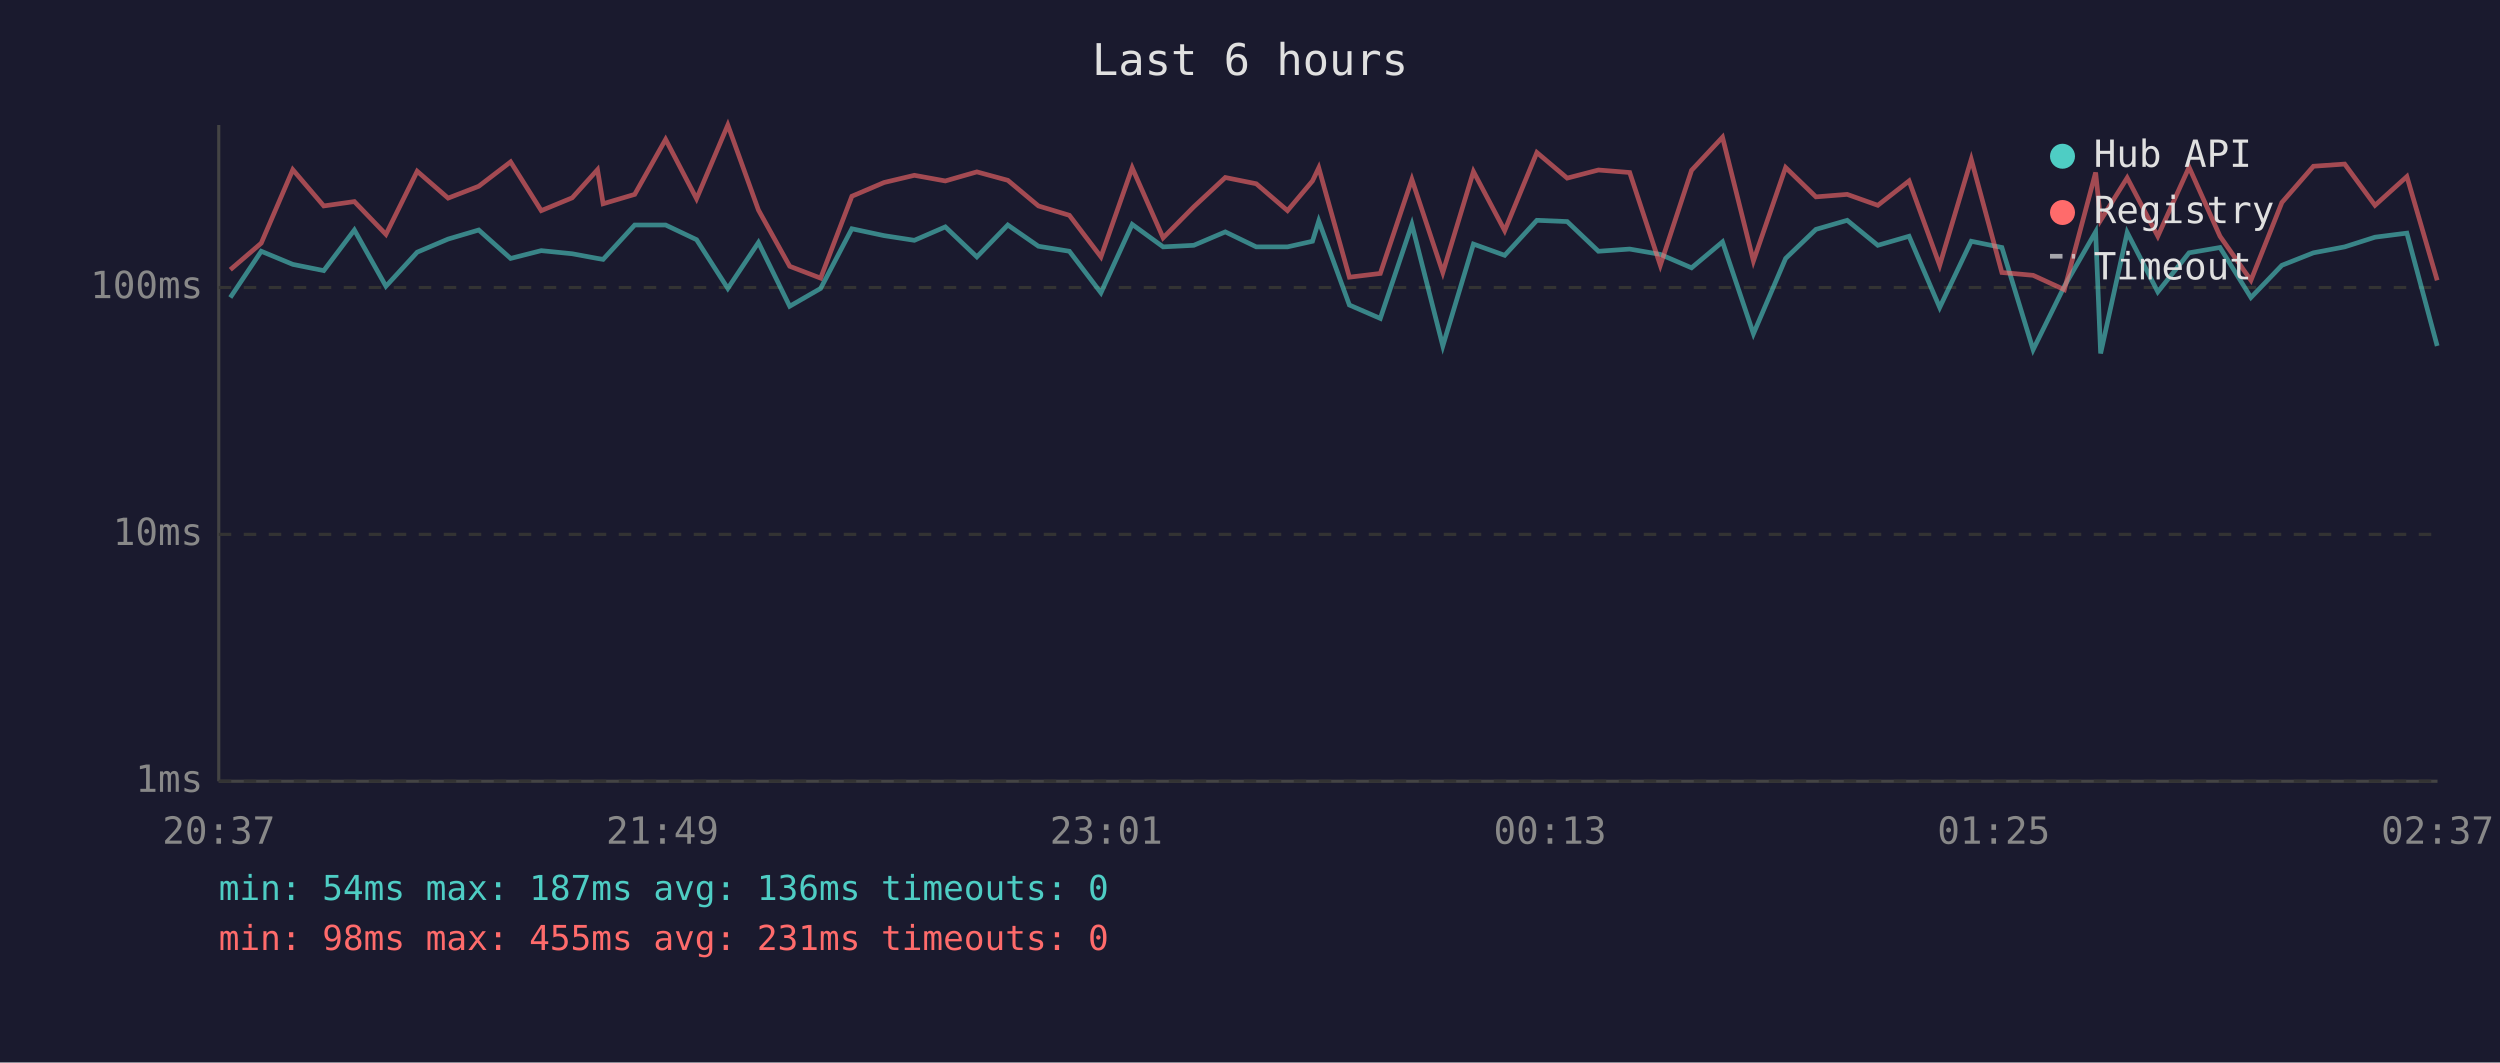
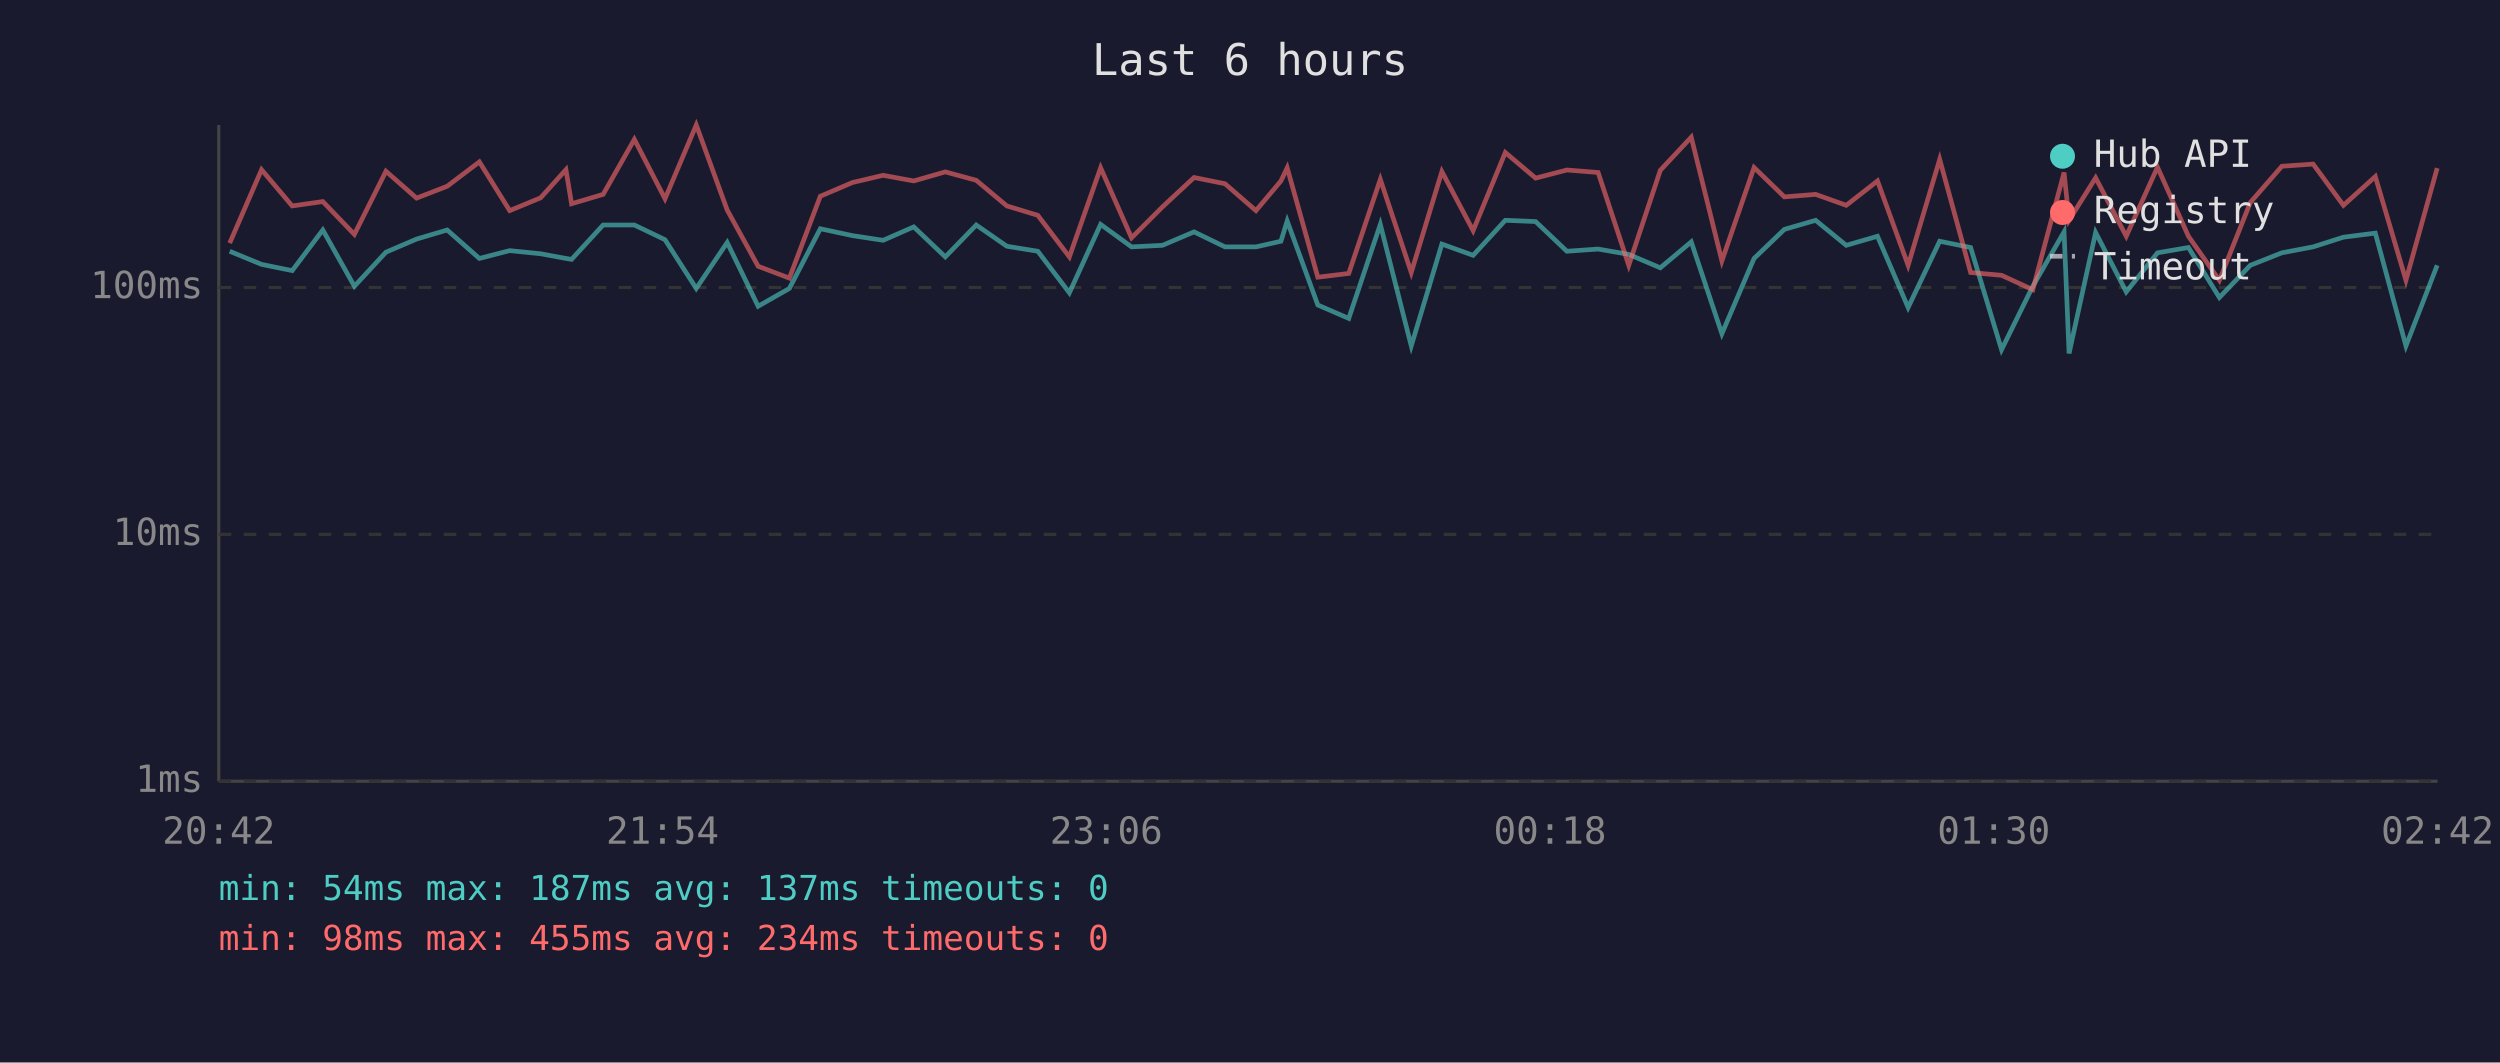
<svg xmlns="http://www.w3.org/2000/svg" viewBox="0 0 800 340" font-family="monospace" font-size="12">
  <rect width="800" height="340" fill="#1a1a2e" />
  <text x="400" y="24" fill="#e0e0e0" font-size="14" text-anchor="middle">Last 6 hours</text>
  <line x1="70" y1="40" x2="70" y2="250" stroke="#444" stroke-width="1" />
  <line x1="70" y1="250" x2="780" y2="250" stroke="#444" stroke-width="1" />
  <line x1="70" y1="250" x2="780" y2="250" stroke="#333" stroke-width="1" stroke-dasharray="4" />
  <text x="65" y="250" fill="#888" text-anchor="end" dominant-baseline="middle">1ms</text>
  <line x1="70" y1="171" x2="780" y2="171" stroke="#333" stroke-width="1" stroke-dasharray="4" />
  <text x="65" y="171" fill="#888" text-anchor="end" dominant-baseline="middle">10ms</text>
  <line x1="70" y1="92" x2="780" y2="92" stroke="#333" stroke-width="1" stroke-dasharray="4" />
  <text x="65" y="92" fill="#888" text-anchor="end" dominant-baseline="middle">100ms</text>
-   <text x="70" y="270" fill="#888" text-anchor="middle">20:37</text>
-   <text x="212" y="270" fill="#888" text-anchor="middle">21:49</text>
-   <text x="354" y="270" fill="#888" text-anchor="middle">23:01</text>
-   <text x="496" y="270" fill="#888" text-anchor="middle">00:13</text>
-   <text x="638" y="270" fill="#888" text-anchor="middle">01:25</text>
-   <text x="780" y="270" fill="#888" text-anchor="middle">02:37</text>
-   <polyline points="73.7,95.2 83.6,80.4 93.7,84.6 103.6,86.6 113.4,73.6 123.5,91.6 133.5,80.7 143.4,76.5 153.2,73.6 163.4,82.7 173.2,80.2 183.1,81.2 191.2,82.7 193.0,83.0 203.1,72.0 213.0,72.0 222.9,76.7 232.9,92.3 242.7,77.6 252.7,98.0 262.6,92.3 272.6,73.2 282.9,75.4 292.6,76.9 302.5,72.6 312.6,82.2 322.5,72.0 332.3,78.8 342.2,80.4 352.3,93.7 362.3,71.8 372.2,79.0 382.0,78.5 392.1,74.2 402.0,79.0 412.0,79.0 420.0,77.2 422.0,70.7 431.8,97.6 441.7,101.9 451.8,71.8 461.7,110.7 471.5,78.1 481.5,81.7 491.8,70.5 501.5,70.9 511.5,80.4 521.5,79.7 531.3,81.4 541.3,85.7 551.2,77.4 561.1,106.8 571.4,82.7 581.1,73.4 591.1,70.5 600.9,78.5 610.9,75.6 620.7,98.4 630.8,77.2 640.6,79.2 650.6,111.9 660.6,91.6 670.6,74.2 672.2,113.1 680.7,74.4 690.5,93.4 700.5,80.9 710.4,79.2 720.3,95.2 730.2,84.9 740.3,80.9 750.3,79.0 760.0,75.9 770.2,74.6 779.9,110.7" fill="none" stroke="#4ecdc4" stroke-width="1.5" opacity="0.6" />
-   <polyline points="73.7,86.3 83.6,77.8 93.7,54.3 103.6,65.9 113.4,64.5 123.5,75.0 133.5,54.8 143.4,63.4 153.2,59.6 163.4,51.8 173.2,67.4 183.1,63.3 191.2,54.3 193.0,65.2 203.1,62.2 213.0,44.6 222.9,63.6 232.9,40.0 242.7,67.2 252.7,85.2 262.6,89.0 272.6,62.8 282.9,58.4 292.6,56.1 302.5,57.9 312.6,55.0 322.5,57.7 332.3,65.9 342.2,68.9 352.3,82.2 362.3,53.7 372.2,76.1 382.0,66.2 392.1,56.8 402.0,58.8 412.0,67.4 420.0,57.9 422.0,53.7 431.8,88.7 441.7,87.5 451.8,57.4 461.7,87.2 471.5,54.9 481.5,73.8 491.8,48.8 501.5,57.0 511.5,54.4 521.5,55.2 531.3,84.9 541.3,54.5 551.2,43.9 561.1,83.5 571.4,53.6 581.1,63.0 591.1,62.2 600.9,65.7 610.9,57.9 620.7,84.9 630.8,51.0 640.6,87.2 650.6,88.1 660.6,92.7 670.6,55.2 672.2,70.5 680.7,56.9 690.5,75.6 700.5,53.5 710.4,75.6 720.3,89.7 730.2,64.8 740.3,53.2 750.3,52.5 760.0,65.7 770.2,56.5 779.9,89.7" fill="none" stroke="#ff6b6b" stroke-width="1.5" opacity="0.6" />
+   <text x="70" y="270" fill="#888" text-anchor="middle">20:42</text>
+   <text x="212" y="270" fill="#888" text-anchor="middle">21:54</text>
+   <text x="354" y="270" fill="#888" text-anchor="middle">23:06</text>
+   <text x="496" y="270" fill="#888" text-anchor="middle">00:18</text>
+   <text x="638" y="270" fill="#888" text-anchor="middle">01:30</text>
+   <text x="780" y="270" fill="#888" text-anchor="middle">02:42</text>
+   <polyline points="73.5,80.4 83.7,84.6 93.5,86.6 103.3,73.6 113.4,91.6 123.5,80.7 133.3,76.5 143.1,73.6 153.4,82.7 163.1,80.2 173.0,81.2 181.1,82.7 182.9,83.0 193.0,72.0 203.0,72.0 212.8,76.7 222.8,92.3 232.7,77.6 242.6,98.0 252.6,92.3 262.5,73.2 272.8,75.4 282.6,76.9 292.4,72.6 302.5,82.2 312.4,72.0 322.2,78.8 332.1,80.4 342.2,93.7 352.2,71.8 362.1,79.0 372.0,78.5 382.1,74.2 392.0,79.0 401.9,79.0 409.9,77.2 411.9,70.7 421.7,97.6 431.6,101.9 441.7,71.8 451.6,110.7 461.4,78.1 471.4,81.7 481.7,70.5 491.4,70.9 501.4,80.4 511.4,79.7 521.2,81.4 531.3,85.7 541.2,77.4 551.0,106.8 561.3,82.7 571.0,73.4 581.0,70.5 590.8,78.5 600.8,75.6 610.6,98.4 620.7,77.2 630.6,79.2 640.5,111.9 650.5,91.6 660.5,74.2 662.1,113.1 670.6,74.4 680.4,93.4 690.4,80.9 700.3,79.2 710.2,95.2 720.1,84.9 730.2,80.9 740.2,79.0 749.9,75.9 760.1,74.6 769.9,110.7 779.9,84.9" fill="none" stroke="#4ecdc4" stroke-width="1.5" opacity="0.6" />
+   <polyline points="73.5,77.8 83.7,54.3 93.5,65.9 103.3,64.5 113.4,75.0 123.5,54.8 133.3,63.4 143.1,59.6 153.4,51.8 163.1,67.4 173.0,63.3 181.1,54.3 182.9,65.2 193.0,62.2 203.0,44.6 212.8,63.6 222.8,40.0 232.7,67.2 242.6,85.2 252.6,89.0 262.5,62.8 272.8,58.4 282.6,56.1 292.4,57.9 302.5,55.0 312.4,57.7 322.2,65.9 332.1,68.9 342.2,82.2 352.2,53.7 362.1,76.1 372.0,66.2 382.1,56.8 392.0,58.8 401.9,67.4 409.9,57.9 411.9,53.7 421.7,88.7 431.6,87.5 441.7,57.4 451.6,87.2 461.4,54.9 471.4,73.8 481.7,48.8 491.4,57.0 501.4,54.4 511.4,55.2 521.2,84.9 531.3,54.5 541.2,43.9 551.0,83.5 561.3,53.6 571.0,63.0 581.0,62.2 590.8,65.7 600.8,57.9 610.6,84.9 620.7,51.0 630.6,87.2 640.5,88.1 650.5,92.7 660.5,55.2 662.1,70.5 670.6,56.9 680.4,75.6 690.4,53.5 700.3,75.6 710.2,89.7 720.1,64.8 730.2,53.2 740.2,52.5 749.9,65.7 760.1,56.5 769.9,89.7 779.9,53.8" fill="none" stroke="#ff6b6b" stroke-width="1.5" opacity="0.6" />
  <circle cx="660" cy="50" r="4" fill="#4ecdc4" />
  <text x="670" y="50" fill="#e0e0e0" dominant-baseline="middle">Hub API</text>
  <circle cx="660" cy="68" r="4" fill="#ff6b6b" />
  <text x="670" y="68" fill="#e0e0e0" dominant-baseline="middle">Registry</text>
  <line x1="656" y1="82" x2="664" y2="82" stroke="#e0e0e0" stroke-width="1.5" stroke-dasharray="4,3" opacity="0.7" />
  <text x="670" y="86" fill="#e0e0e0" dominant-baseline="middle">Timeout</text>
-   <text x="70" y="288" fill="#4ecdc4" font-size="11">min: 54ms  max: 187ms  avg: 136ms  timeouts: 0</text>
-   <text x="70" y="304" fill="#ff6b6b" font-size="11">min: 98ms  max: 455ms  avg: 231ms  timeouts: 0</text>
+   <text x="70" y="288" fill="#4ecdc4" font-size="11">min: 54ms  max: 187ms  avg: 137ms  timeouts: 0</text>
+   <text x="70" y="304" fill="#ff6b6b" font-size="11">min: 98ms  max: 455ms  avg: 234ms  timeouts: 0</text>
</svg>
